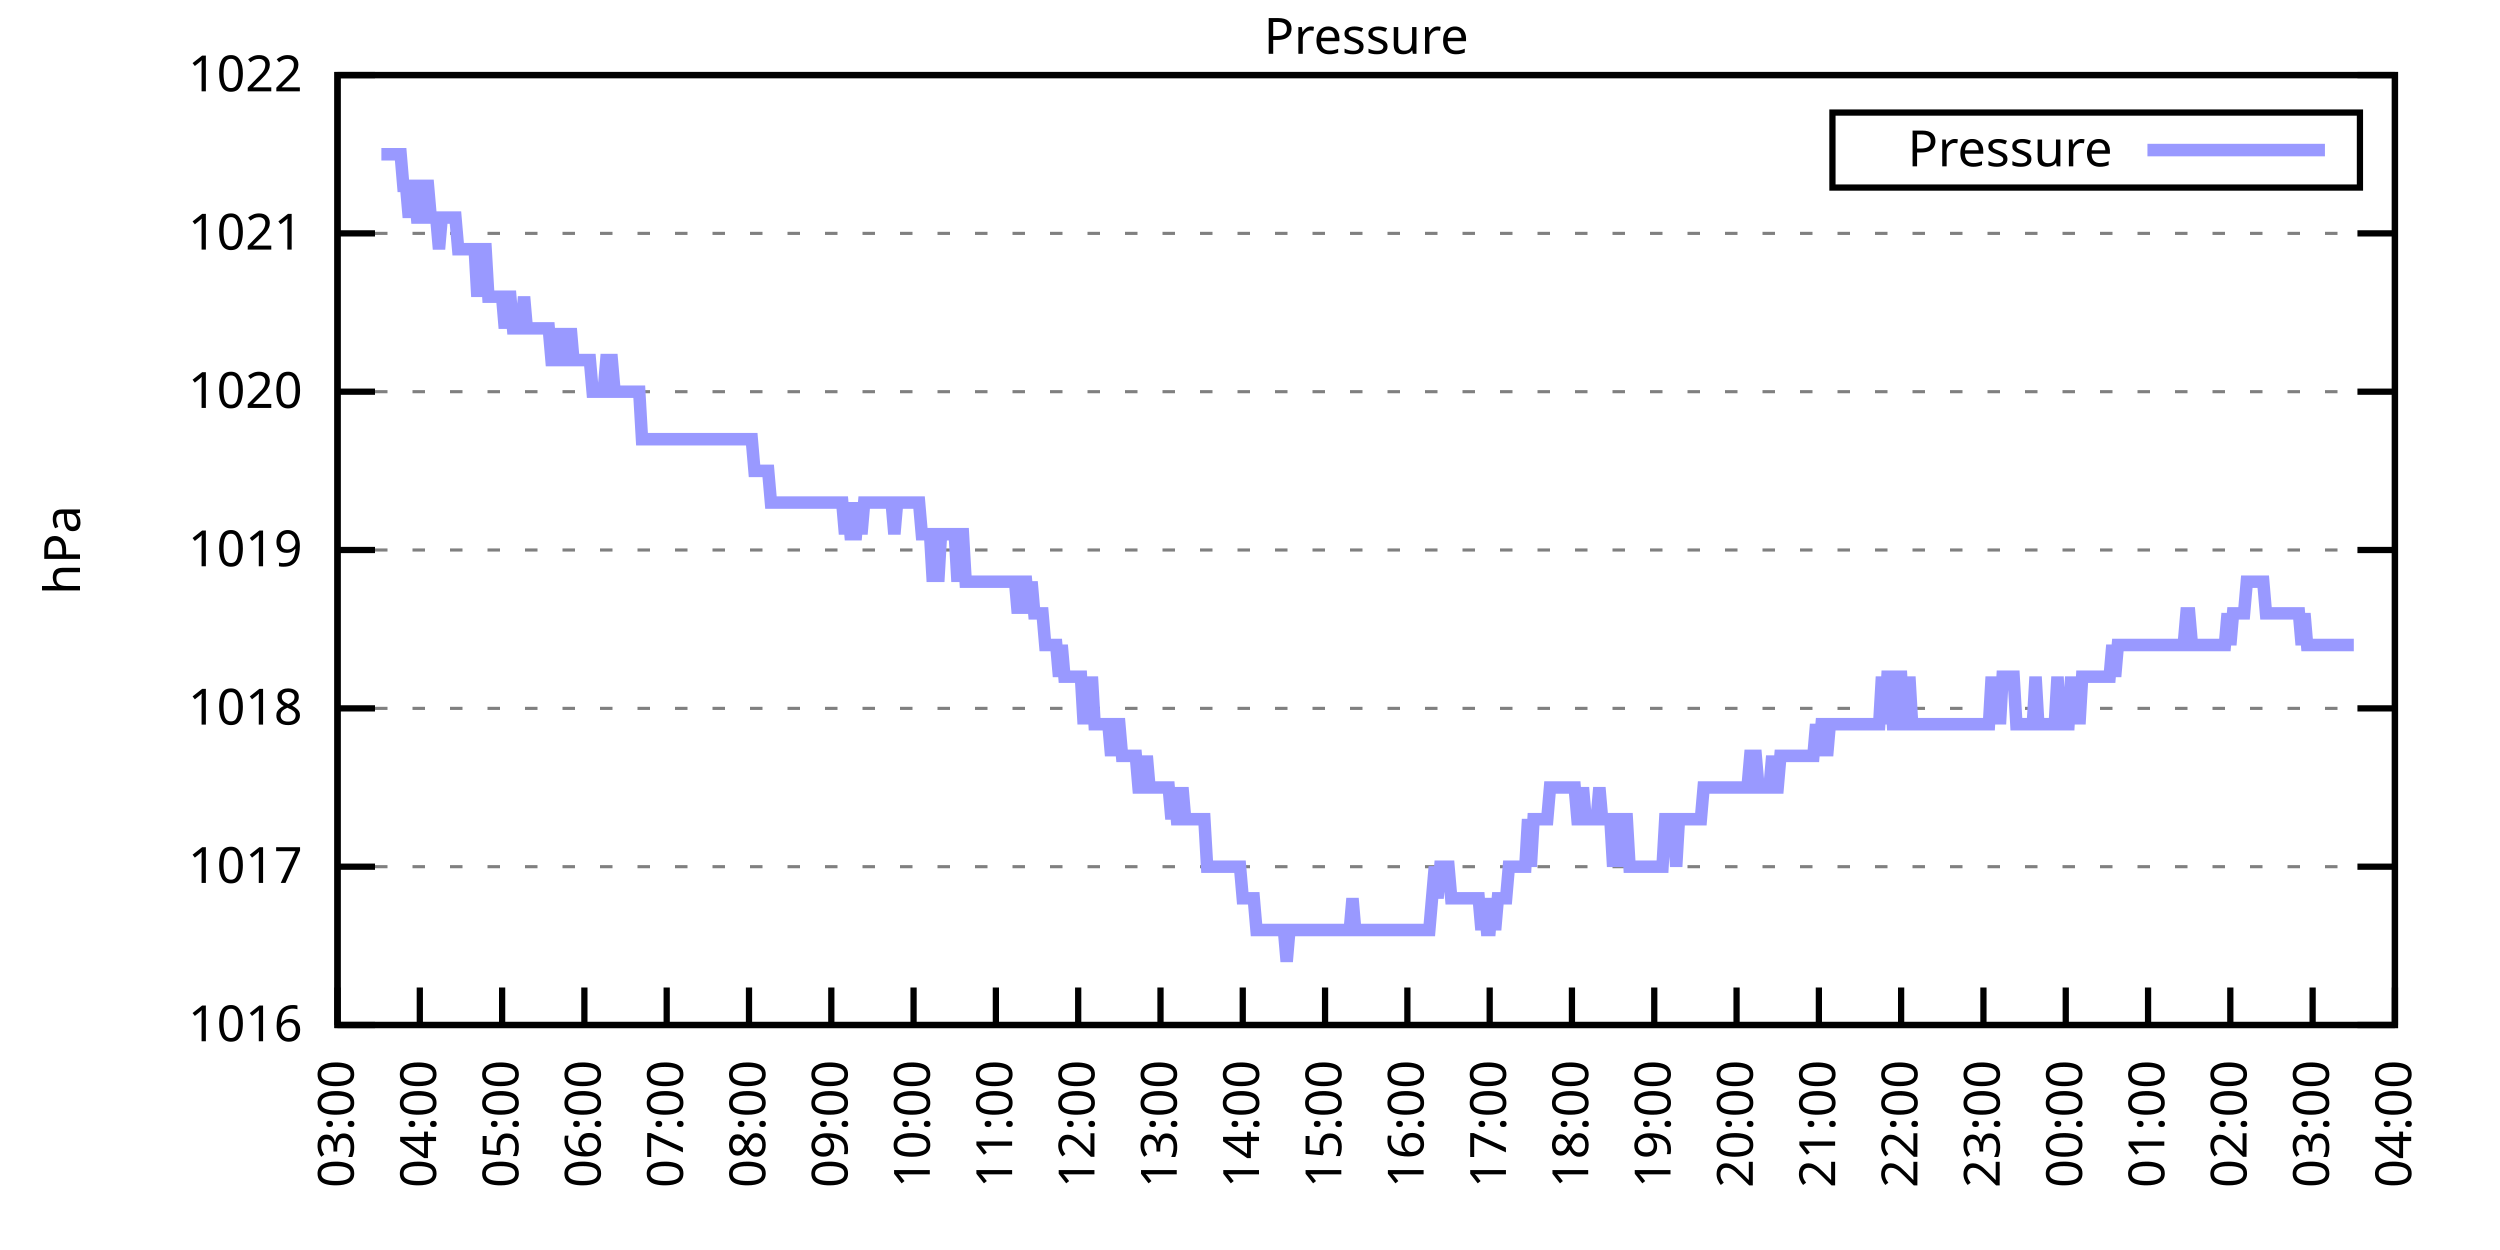
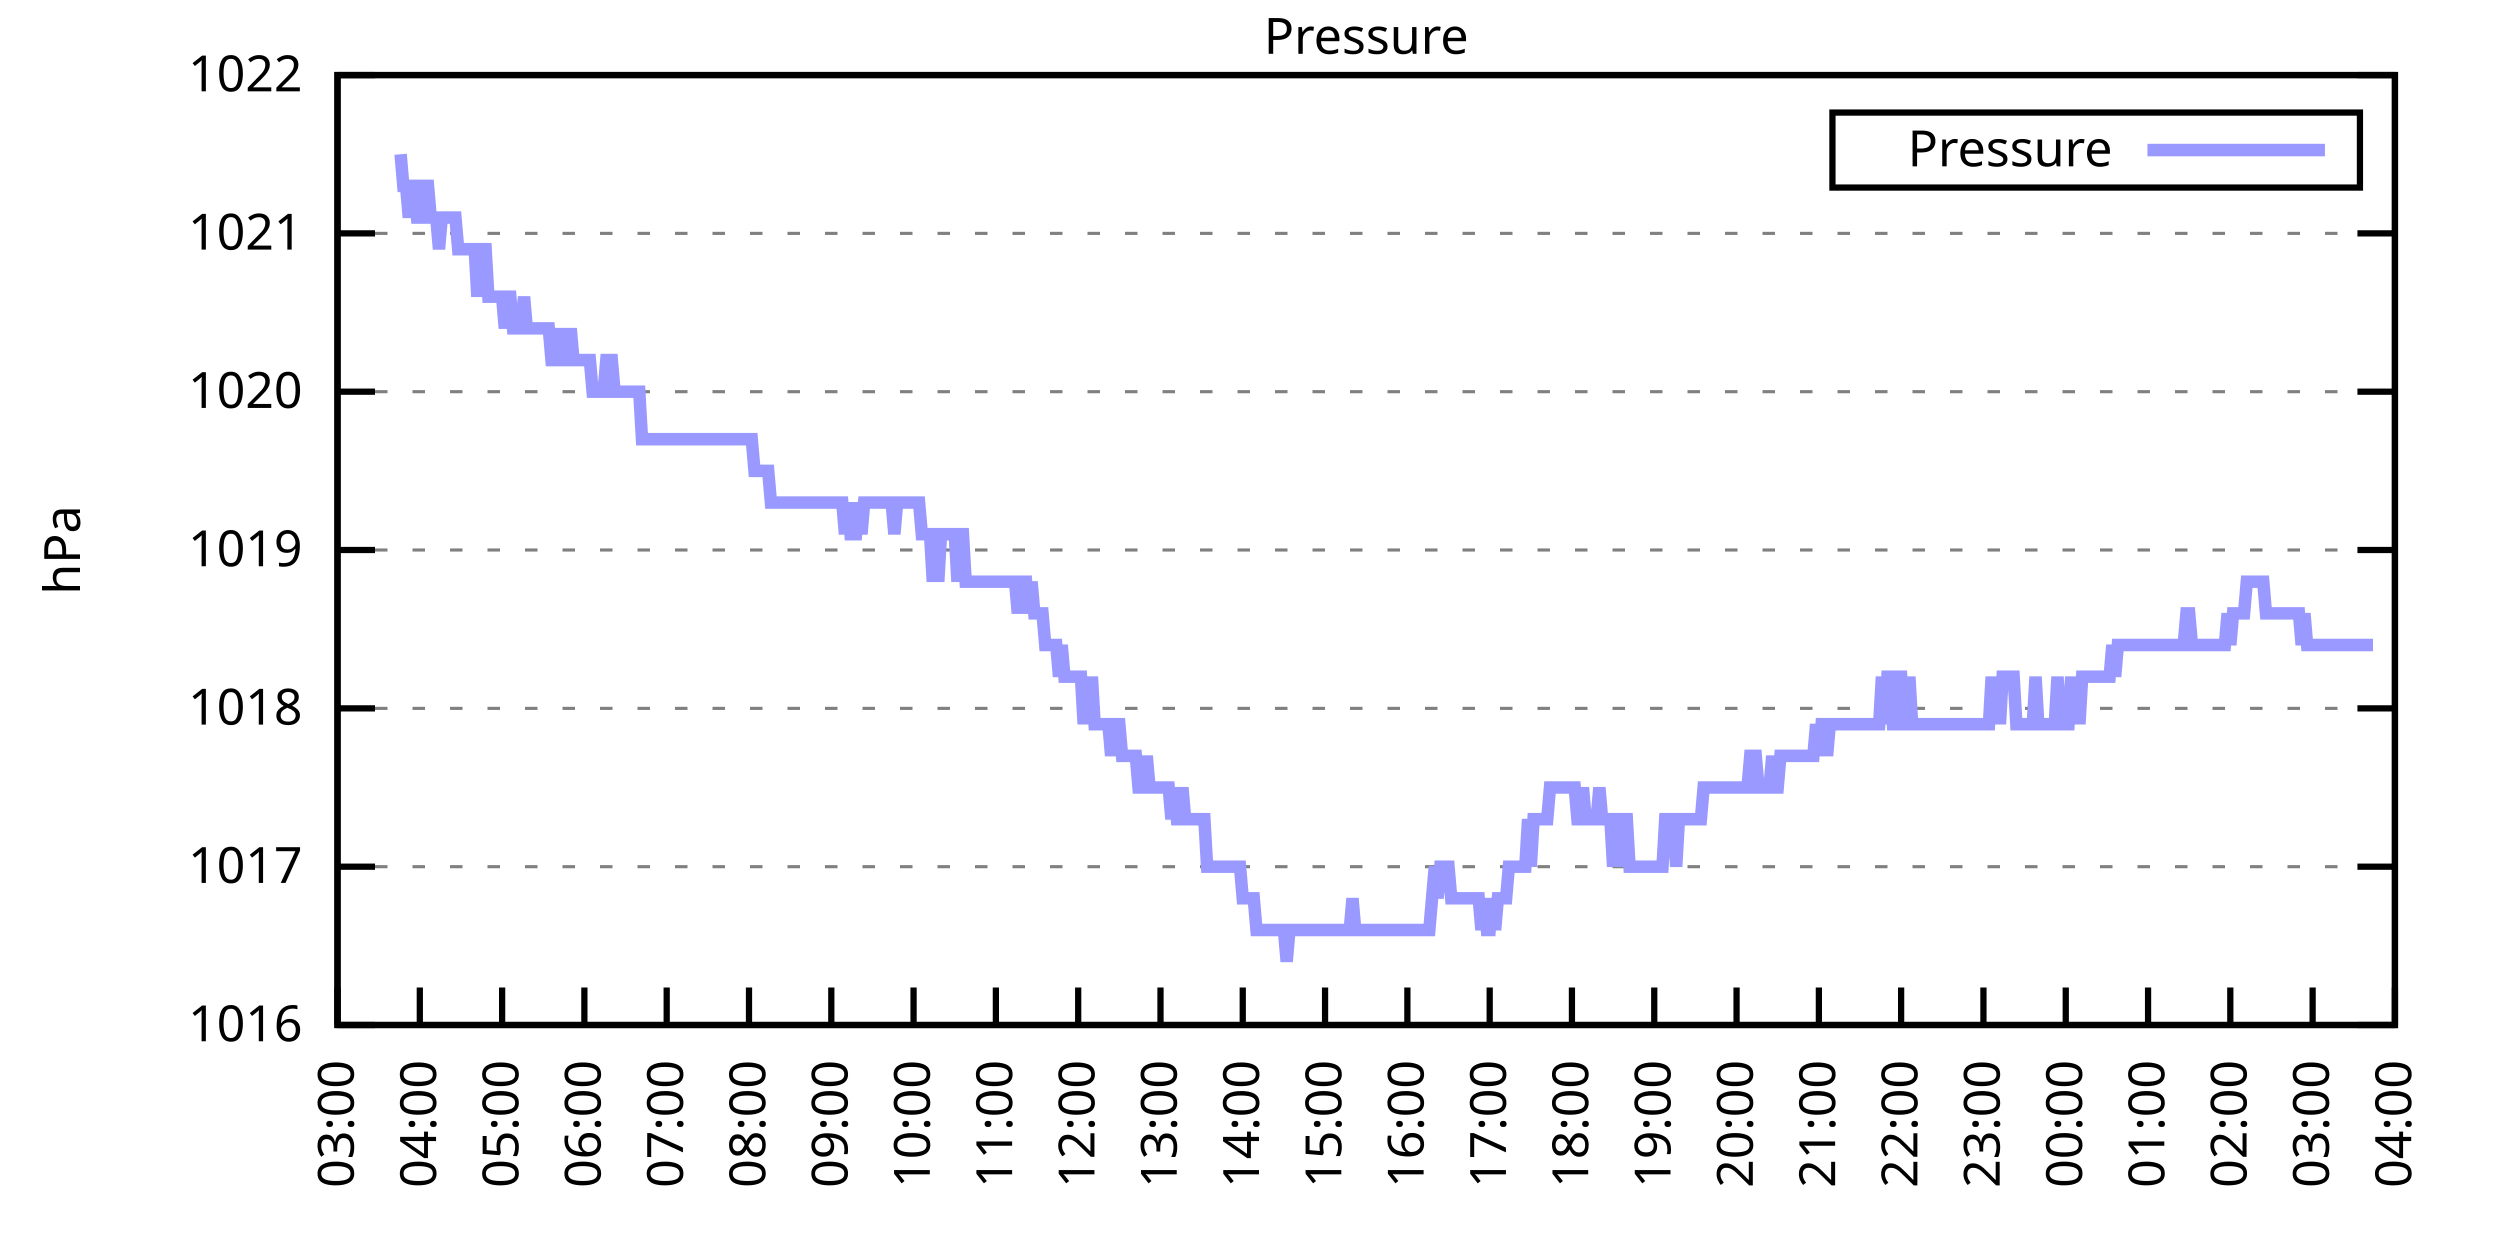
<svg xmlns="http://www.w3.org/2000/svg" xmlns:xlink="http://www.w3.org/1999/xlink" width="400" height="200" viewBox="0 0 400 200">
  <g id="gnuplot_canvas">
    <rect x="0" y="0" width="400" height="200" fill="none" />
    <defs>
      <circle id="gpDot" r="0.5" stroke-width="0.5" stroke="currentColor" />
      <path id="gpPt0" stroke-width="0.333" stroke="currentColor" d="M-1,0 h2 M0,-1 v2" />
      <path id="gpPt1" stroke-width="0.333" stroke="currentColor" d="M-1,-1 L1,1 M1,-1 L-1,1" />
      <path id="gpPt2" stroke-width="0.333" stroke="currentColor" d="M-1,0 L1,0 M0,-1 L0,1 M-1,-1 L1,1 M-1,1 L1,-1" />
      <rect id="gpPt3" stroke-width="0.333" stroke="currentColor" x="-1" y="-1" width="2" height="2" />
      <rect id="gpPt4" stroke-width="0.333" stroke="currentColor" fill="currentColor" x="-1" y="-1" width="2" height="2" />
      <circle id="gpPt5" stroke-width="0.333" stroke="currentColor" cx="0" cy="0" r="1" />
      <use xlink:href="#gpPt5" id="gpPt6" fill="currentColor" stroke="none" />
      <path id="gpPt7" stroke-width="0.333" stroke="currentColor" d="M0,-1.33 L-1.33,0.67 L1.33,0.67 z" />
      <use xlink:href="#gpPt7" id="gpPt8" fill="currentColor" stroke="none" />
      <use xlink:href="#gpPt7" id="gpPt9" stroke="currentColor" transform="rotate(180)" />
      <use xlink:href="#gpPt9" id="gpPt10" fill="currentColor" stroke="none" />
      <use xlink:href="#gpPt3" id="gpPt11" stroke="currentColor" transform="rotate(45)" />
      <use xlink:href="#gpPt11" id="gpPt12" fill="currentColor" stroke="none" />
      <path id="gpPt13" stroke-width="0.333" stroke="currentColor" d="M0,1.330 L1.265,0.411 L0.782,-1.067 L-0.782,-1.076 L-1.265,0.411 z" />
      <use xlink:href="#gpPt13" id="gpPt14" fill="currentColor" stroke="none" />
      <filter id="textbox" filterUnits="objectBoundingBox" x="0" y="0" height="1" width="1">
        <feFlood flood-color="white" flood-opacity="1" result="bgnd" />
        <feComposite in="SourceGraphic" in2="bgnd" operator="atop" />
      </filter>
      <filter id="greybox" filterUnits="objectBoundingBox" x="0" y="0" height="1" width="1">
        <feFlood flood-color="lightgrey" flood-opacity="1" result="grey" />
        <feComposite in="SourceGraphic" in2="grey" operator="atop" />
      </filter>
    </defs>
    <g fill="none" color="white" stroke="currentColor" stroke-width="1.00" stroke-linecap="butt" stroke-linejoin="miter">
</g>
    <g fill="none" color="black" stroke="currentColor" stroke-width="1.00" stroke-linecap="butt" stroke-linejoin="miter">
      <g stroke="none" shape-rendering="crispEdges">
        <polygon fill="rgb(255, 255, 255)" points="54.00,164.00 383.18,164.00 383.18,12.02 54.00,12.02 " />
      </g>
    </g>
    <g fill="none" color="black" stroke="currentColor" stroke-width="1.00" stroke-linecap="butt" stroke-linejoin="miter">
</g>
    <g fill="none" color="black" stroke="black" stroke-width="0.50" stroke-linecap="butt" stroke-linejoin="miter">
</g>
    <g fill="none" color="gray" stroke="currentColor" stroke-width="0.50" stroke-linecap="butt" stroke-linejoin="miter">
      <path stroke="gray" stroke-dasharray="2,4" class="gridline" d="M54.00,164.00 L383.19,164.00  " />
    </g>
    <g fill="none" color="gray" stroke="gray" stroke-width="1.00" stroke-linecap="butt" stroke-linejoin="miter">
</g>
    <g fill="none" color="black" stroke="currentColor" stroke-width="1.00" stroke-linecap="butt" stroke-linejoin="miter">
      <path stroke="black" d="M54.00,164.00 L60.00,164.00 M383.19,164.00 L377.19,164.00  " />
      <g transform="translate(48.40,166.60)" stroke="none" fill="black" font-family="Sans" font-size="8.00" text-anchor="end">
        <text>
          <tspan font-family="Sans"> 1016</tspan>
        </text>
      </g>
    </g>
    <g fill="none" color="black" stroke="currentColor" stroke-width="1.00" stroke-linecap="butt" stroke-linejoin="miter">
</g>
    <g fill="none" color="black" stroke="black" stroke-width="0.50" stroke-linecap="butt" stroke-linejoin="miter">
</g>
    <g fill="none" color="gray" stroke="currentColor" stroke-width="0.50" stroke-linecap="butt" stroke-linejoin="miter">
      <path stroke="gray" stroke-dasharray="2,4" class="gridline" d="M54.00,138.67 L383.19,138.67  " />
    </g>
    <g fill="none" color="gray" stroke="gray" stroke-width="1.00" stroke-linecap="butt" stroke-linejoin="miter">
</g>
    <g fill="none" color="black" stroke="currentColor" stroke-width="1.00" stroke-linecap="butt" stroke-linejoin="miter">
      <path stroke="black" d="M54.00,138.67 L60.00,138.67 M383.19,138.67 L377.19,138.67  " />
      <g transform="translate(48.40,141.27)" stroke="none" fill="black" font-family="Sans" font-size="8.00" text-anchor="end">
        <text>
          <tspan font-family="Sans"> 1017</tspan>
        </text>
      </g>
    </g>
    <g fill="none" color="black" stroke="currentColor" stroke-width="1.00" stroke-linecap="butt" stroke-linejoin="miter">
</g>
    <g fill="none" color="black" stroke="black" stroke-width="0.50" stroke-linecap="butt" stroke-linejoin="miter">
</g>
    <g fill="none" color="gray" stroke="currentColor" stroke-width="0.50" stroke-linecap="butt" stroke-linejoin="miter">
      <path stroke="gray" stroke-dasharray="2,4" class="gridline" d="M54.00,113.34 L383.19,113.34  " />
    </g>
    <g fill="none" color="gray" stroke="gray" stroke-width="1.00" stroke-linecap="butt" stroke-linejoin="miter">
</g>
    <g fill="none" color="black" stroke="currentColor" stroke-width="1.00" stroke-linecap="butt" stroke-linejoin="miter">
      <path stroke="black" d="M54.00,113.34 L60.00,113.34 M383.19,113.34 L377.19,113.34  " />
      <g transform="translate(48.40,115.94)" stroke="none" fill="black" font-family="Sans" font-size="8.00" text-anchor="end">
        <text>
          <tspan font-family="Sans"> 1018</tspan>
        </text>
      </g>
    </g>
    <g fill="none" color="black" stroke="currentColor" stroke-width="1.00" stroke-linecap="butt" stroke-linejoin="miter">
</g>
    <g fill="none" color="black" stroke="black" stroke-width="0.50" stroke-linecap="butt" stroke-linejoin="miter">
</g>
    <g fill="none" color="gray" stroke="currentColor" stroke-width="0.50" stroke-linecap="butt" stroke-linejoin="miter">
      <path stroke="gray" stroke-dasharray="2,4" class="gridline" d="M54.00,88.00 L383.19,88.00  " />
    </g>
    <g fill="none" color="gray" stroke="gray" stroke-width="1.00" stroke-linecap="butt" stroke-linejoin="miter">
</g>
    <g fill="none" color="black" stroke="currentColor" stroke-width="1.00" stroke-linecap="butt" stroke-linejoin="miter">
      <path stroke="black" d="M54.00,88.00 L60.00,88.00 M383.19,88.00 L377.19,88.00  " />
      <g transform="translate(48.40,90.60)" stroke="none" fill="black" font-family="Sans" font-size="8.00" text-anchor="end">
        <text>
          <tspan font-family="Sans"> 1019</tspan>
        </text>
      </g>
    </g>
    <g fill="none" color="black" stroke="currentColor" stroke-width="1.00" stroke-linecap="butt" stroke-linejoin="miter">
</g>
    <g fill="none" color="black" stroke="black" stroke-width="0.50" stroke-linecap="butt" stroke-linejoin="miter">
</g>
    <g fill="none" color="gray" stroke="currentColor" stroke-width="0.50" stroke-linecap="butt" stroke-linejoin="miter">
      <path stroke="gray" stroke-dasharray="2,4" class="gridline" d="M54.00,62.67 L383.19,62.67  " />
    </g>
    <g fill="none" color="gray" stroke="gray" stroke-width="1.00" stroke-linecap="butt" stroke-linejoin="miter">
</g>
    <g fill="none" color="black" stroke="currentColor" stroke-width="1.00" stroke-linecap="butt" stroke-linejoin="miter">
      <path stroke="black" d="M54.00,62.67 L60.00,62.67 M383.19,62.67 L377.19,62.67  " />
      <g transform="translate(48.40,65.27)" stroke="none" fill="black" font-family="Sans" font-size="8.00" text-anchor="end">
        <text>
          <tspan font-family="Sans"> 1020</tspan>
        </text>
      </g>
    </g>
    <g fill="none" color="black" stroke="currentColor" stroke-width="1.00" stroke-linecap="butt" stroke-linejoin="miter">
</g>
    <g fill="none" color="black" stroke="black" stroke-width="0.50" stroke-linecap="butt" stroke-linejoin="miter">
</g>
    <g fill="none" color="gray" stroke="currentColor" stroke-width="0.50" stroke-linecap="butt" stroke-linejoin="miter">
      <path stroke="gray" stroke-dasharray="2,4" class="gridline" d="M54.00,37.34 L383.19,37.34  " />
    </g>
    <g fill="none" color="gray" stroke="gray" stroke-width="1.00" stroke-linecap="butt" stroke-linejoin="miter">
</g>
    <g fill="none" color="black" stroke="currentColor" stroke-width="1.00" stroke-linecap="butt" stroke-linejoin="miter">
      <path stroke="black" d="M54.00,37.34 L60.00,37.34 M383.19,37.34 L377.19,37.34  " />
      <g transform="translate(48.40,39.94)" stroke="none" fill="black" font-family="Sans" font-size="8.00" text-anchor="end">
        <text>
          <tspan font-family="Sans"> 1021</tspan>
        </text>
      </g>
    </g>
    <g fill="none" color="black" stroke="currentColor" stroke-width="1.00" stroke-linecap="butt" stroke-linejoin="miter">
</g>
    <g fill="none" color="black" stroke="black" stroke-width="0.50" stroke-linecap="butt" stroke-linejoin="miter">
</g>
    <g fill="none" color="gray" stroke="currentColor" stroke-width="0.50" stroke-linecap="butt" stroke-linejoin="miter">
      <path stroke="gray" stroke-dasharray="2,4" class="gridline" d="M54.00,12.01 L383.19,12.01  " />
    </g>
    <g fill="none" color="gray" stroke="gray" stroke-width="1.00" stroke-linecap="butt" stroke-linejoin="miter">
</g>
    <g fill="none" color="black" stroke="currentColor" stroke-width="1.00" stroke-linecap="butt" stroke-linejoin="miter">
      <path stroke="black" d="M54.00,12.01 L60.00,12.01 M383.19,12.01 L377.19,12.01  " />
      <g transform="translate(48.40,14.61)" stroke="none" fill="black" font-family="Sans" font-size="8.00" text-anchor="end">
        <text>
          <tspan font-family="Sans"> 1022</tspan>
        </text>
      </g>
    </g>
    <g fill="none" color="black" stroke="currentColor" stroke-width="1.00" stroke-linecap="butt" stroke-linejoin="miter">
      <path stroke="black" d="M54.00,164.00 L54.00,158.00  " />
      <g transform="translate(56.60,169.60) rotate(270.00)" stroke="none" fill="black" font-family="Sans" font-size="8.00" text-anchor="end">
        <text>
          <tspan font-family="Sans">03:00</tspan>
        </text>
      </g>
    </g>
    <g fill="none" color="black" stroke="currentColor" stroke-width="1.00" stroke-linecap="butt" stroke-linejoin="miter">
      <path stroke="black" d="M67.17,164.00 L67.17,158.00  " />
      <g transform="translate(69.77,169.60) rotate(270.00)" stroke="none" fill="black" font-family="Sans" font-size="8.00" text-anchor="end">
        <text>
          <tspan font-family="Sans">04:00</tspan>
        </text>
      </g>
    </g>
    <g fill="none" color="black" stroke="currentColor" stroke-width="1.00" stroke-linecap="butt" stroke-linejoin="miter">
      <path stroke="black" d="M80.34,164.00 L80.34,158.00  " />
      <g transform="translate(82.94,169.60) rotate(270.00)" stroke="none" fill="black" font-family="Sans" font-size="8.00" text-anchor="end">
        <text>
          <tspan font-family="Sans">05:00</tspan>
        </text>
      </g>
    </g>
    <g fill="none" color="black" stroke="currentColor" stroke-width="1.00" stroke-linecap="butt" stroke-linejoin="miter">
      <path stroke="black" d="M93.50,164.00 L93.50,158.00  " />
      <g transform="translate(96.10,169.60) rotate(270.00)" stroke="none" fill="black" font-family="Sans" font-size="8.00" text-anchor="end">
        <text>
          <tspan font-family="Sans">06:00</tspan>
        </text>
      </g>
    </g>
    <g fill="none" color="black" stroke="currentColor" stroke-width="1.00" stroke-linecap="butt" stroke-linejoin="miter">
      <path stroke="black" d="M106.67,164.00 L106.67,158.00  " />
      <g transform="translate(109.27,169.60) rotate(270.00)" stroke="none" fill="black" font-family="Sans" font-size="8.00" text-anchor="end">
        <text>
          <tspan font-family="Sans">07:00</tspan>
        </text>
      </g>
    </g>
    <g fill="none" color="black" stroke="currentColor" stroke-width="1.00" stroke-linecap="butt" stroke-linejoin="miter">
      <path stroke="black" d="M119.84,164.00 L119.84,158.00  " />
      <g transform="translate(122.44,169.60) rotate(270.00)" stroke="none" fill="black" font-family="Sans" font-size="8.00" text-anchor="end">
        <text>
          <tspan font-family="Sans">08:00</tspan>
        </text>
      </g>
    </g>
    <g fill="none" color="black" stroke="currentColor" stroke-width="1.00" stroke-linecap="butt" stroke-linejoin="miter">
      <path stroke="black" d="M133.01,164.00 L133.01,158.00  " />
      <g transform="translate(135.61,169.60) rotate(270.00)" stroke="none" fill="black" font-family="Sans" font-size="8.00" text-anchor="end">
        <text>
          <tspan font-family="Sans">09:00</tspan>
        </text>
      </g>
    </g>
    <g fill="none" color="black" stroke="currentColor" stroke-width="1.00" stroke-linecap="butt" stroke-linejoin="miter">
      <path stroke="black" d="M146.17,164.00 L146.17,158.00  " />
      <g transform="translate(148.77,169.60) rotate(270.00)" stroke="none" fill="black" font-family="Sans" font-size="8.00" text-anchor="end">
        <text>
          <tspan font-family="Sans">10:00</tspan>
        </text>
      </g>
    </g>
    <g fill="none" color="black" stroke="currentColor" stroke-width="1.00" stroke-linecap="butt" stroke-linejoin="miter">
      <path stroke="black" d="M159.34,164.00 L159.34,158.00  " />
      <g transform="translate(161.94,169.60) rotate(270.00)" stroke="none" fill="black" font-family="Sans" font-size="8.00" text-anchor="end">
        <text>
          <tspan font-family="Sans">11:00</tspan>
        </text>
      </g>
    </g>
    <g fill="none" color="black" stroke="currentColor" stroke-width="1.00" stroke-linecap="butt" stroke-linejoin="miter">
      <path stroke="black" d="M172.51,164.00 L172.51,158.00  " />
      <g transform="translate(175.11,169.60) rotate(270.00)" stroke="none" fill="black" font-family="Sans" font-size="8.00" text-anchor="end">
        <text>
          <tspan font-family="Sans">12:00</tspan>
        </text>
      </g>
    </g>
    <g fill="none" color="black" stroke="currentColor" stroke-width="1.00" stroke-linecap="butt" stroke-linejoin="miter">
      <path stroke="black" d="M185.68,164.00 L185.68,158.00  " />
      <g transform="translate(188.28,169.60) rotate(270.00)" stroke="none" fill="black" font-family="Sans" font-size="8.00" text-anchor="end">
        <text>
          <tspan font-family="Sans">13:00</tspan>
        </text>
      </g>
    </g>
    <g fill="none" color="black" stroke="currentColor" stroke-width="1.00" stroke-linecap="butt" stroke-linejoin="miter">
      <path stroke="black" d="M198.84,164.00 L198.84,158.00  " />
      <g transform="translate(201.44,169.60) rotate(270.00)" stroke="none" fill="black" font-family="Sans" font-size="8.00" text-anchor="end">
        <text>
          <tspan font-family="Sans">14:00</tspan>
        </text>
      </g>
    </g>
    <g fill="none" color="black" stroke="currentColor" stroke-width="1.00" stroke-linecap="butt" stroke-linejoin="miter">
      <path stroke="black" d="M212.01,164.00 L212.01,158.00  " />
      <g transform="translate(214.61,169.60) rotate(270.00)" stroke="none" fill="black" font-family="Sans" font-size="8.00" text-anchor="end">
        <text>
          <tspan font-family="Sans">15:00</tspan>
        </text>
      </g>
    </g>
    <g fill="none" color="black" stroke="currentColor" stroke-width="1.00" stroke-linecap="butt" stroke-linejoin="miter">
      <path stroke="black" d="M225.18,164.00 L225.18,158.00  " />
      <g transform="translate(227.78,169.60) rotate(270.00)" stroke="none" fill="black" font-family="Sans" font-size="8.00" text-anchor="end">
        <text>
          <tspan font-family="Sans">16:00</tspan>
        </text>
      </g>
    </g>
    <g fill="none" color="black" stroke="currentColor" stroke-width="1.00" stroke-linecap="butt" stroke-linejoin="miter">
      <path stroke="black" d="M238.35,164.00 L238.35,158.00  " />
      <g transform="translate(240.95,169.60) rotate(270.00)" stroke="none" fill="black" font-family="Sans" font-size="8.00" text-anchor="end">
        <text>
          <tspan font-family="Sans">17:00</tspan>
        </text>
      </g>
    </g>
    <g fill="none" color="black" stroke="currentColor" stroke-width="1.00" stroke-linecap="butt" stroke-linejoin="miter">
      <path stroke="black" d="M251.51,164.00 L251.51,158.00  " />
      <g transform="translate(254.11,169.60) rotate(270.00)" stroke="none" fill="black" font-family="Sans" font-size="8.00" text-anchor="end">
        <text>
          <tspan font-family="Sans">18:00</tspan>
        </text>
      </g>
    </g>
    <g fill="none" color="black" stroke="currentColor" stroke-width="1.00" stroke-linecap="butt" stroke-linejoin="miter">
      <path stroke="black" d="M264.68,164.00 L264.68,158.00  " />
      <g transform="translate(267.28,169.60) rotate(270.00)" stroke="none" fill="black" font-family="Sans" font-size="8.00" text-anchor="end">
        <text>
          <tspan font-family="Sans">19:00</tspan>
        </text>
      </g>
    </g>
    <g fill="none" color="black" stroke="currentColor" stroke-width="1.00" stroke-linecap="butt" stroke-linejoin="miter">
      <path stroke="black" d="M277.85,164.00 L277.85,158.00  " />
      <g transform="translate(280.45,169.60) rotate(270.00)" stroke="none" fill="black" font-family="Sans" font-size="8.00" text-anchor="end">
        <text>
          <tspan font-family="Sans">20:00</tspan>
        </text>
      </g>
    </g>
    <g fill="none" color="black" stroke="currentColor" stroke-width="1.00" stroke-linecap="butt" stroke-linejoin="miter">
      <path stroke="black" d="M291.02,164.00 L291.02,158.00  " />
      <g transform="translate(293.62,169.60) rotate(270.00)" stroke="none" fill="black" font-family="Sans" font-size="8.00" text-anchor="end">
        <text>
          <tspan font-family="Sans">21:00</tspan>
        </text>
      </g>
    </g>
    <g fill="none" color="black" stroke="currentColor" stroke-width="1.00" stroke-linecap="butt" stroke-linejoin="miter">
      <path stroke="black" d="M304.18,164.00 L304.18,158.00  " />
      <g transform="translate(306.78,169.60) rotate(270.00)" stroke="none" fill="black" font-family="Sans" font-size="8.00" text-anchor="end">
        <text>
          <tspan font-family="Sans">22:00</tspan>
        </text>
      </g>
    </g>
    <g fill="none" color="black" stroke="currentColor" stroke-width="1.00" stroke-linecap="butt" stroke-linejoin="miter">
      <path stroke="black" d="M317.35,164.00 L317.35,158.00  " />
      <g transform="translate(319.95,169.60) rotate(270.00)" stroke="none" fill="black" font-family="Sans" font-size="8.00" text-anchor="end">
        <text>
          <tspan font-family="Sans">23:00</tspan>
        </text>
      </g>
    </g>
    <g fill="none" color="black" stroke="currentColor" stroke-width="1.00" stroke-linecap="butt" stroke-linejoin="miter">
      <path stroke="black" d="M330.52,164.00 L330.52,158.00  " />
      <g transform="translate(333.12,169.60) rotate(270.00)" stroke="none" fill="black" font-family="Sans" font-size="8.00" text-anchor="end">
        <text>
          <tspan font-family="Sans">00:00</tspan>
        </text>
      </g>
    </g>
    <g fill="none" color="black" stroke="currentColor" stroke-width="1.00" stroke-linecap="butt" stroke-linejoin="miter">
      <path stroke="black" d="M343.69,164.00 L343.69,158.00  " />
      <g transform="translate(346.29,169.60) rotate(270.00)" stroke="none" fill="black" font-family="Sans" font-size="8.00" text-anchor="end">
        <text>
          <tspan font-family="Sans">01:00</tspan>
        </text>
      </g>
    </g>
    <g fill="none" color="black" stroke="currentColor" stroke-width="1.00" stroke-linecap="butt" stroke-linejoin="miter">
      <path stroke="black" d="M356.85,164.00 L356.85,158.00  " />
      <g transform="translate(359.45,169.60) rotate(270.00)" stroke="none" fill="black" font-family="Sans" font-size="8.00" text-anchor="end">
        <text>
          <tspan font-family="Sans">02:00</tspan>
        </text>
      </g>
    </g>
    <g fill="none" color="black" stroke="currentColor" stroke-width="1.00" stroke-linecap="butt" stroke-linejoin="miter">
      <path stroke="black" d="M370.02,164.00 L370.02,158.00  " />
      <g transform="translate(372.62,169.60) rotate(270.00)" stroke="none" fill="black" font-family="Sans" font-size="8.00" text-anchor="end">
        <text>
          <tspan font-family="Sans">03:00</tspan>
        </text>
      </g>
    </g>
    <g fill="none" color="black" stroke="currentColor" stroke-width="1.00" stroke-linecap="butt" stroke-linejoin="miter">
      <path stroke="black" d="M383.19,164.00 L383.19,158.00  " />
      <g transform="translate(385.79,169.60) rotate(270.00)" stroke="none" fill="black" font-family="Sans" font-size="8.00" text-anchor="end">
        <text>
          <tspan font-family="Sans">04:00</tspan>
        </text>
      </g>
    </g>
    <g fill="none" color="black" stroke="currentColor" stroke-width="1.00" stroke-linecap="butt" stroke-linejoin="miter">
</g>
    <g fill="none" color="black" stroke="currentColor" stroke-width="1.00" stroke-linecap="butt" stroke-linejoin="miter">
      <path stroke="black" d="M54.00,12.01 L54.00,164.00 L383.19,164.00 L383.19,12.01 L54.00,12.01 Z  " />
    </g>
    <g fill="none" color="black" stroke="currentColor" stroke-width="1.00" stroke-linecap="butt" stroke-linejoin="miter">
</g>
    <g fill="none" color="black" stroke="currentColor" stroke-width="1.00" stroke-linecap="butt" stroke-linejoin="miter">
      <path stroke="black" d="M293.19,30.01 L293.19,18.01 L377.59,18.01 L377.59,30.01 L293.19,30.01 Z  " />
    </g>
    <g id="Pressure_plot_1">
      <g fill="none" color="white" stroke="black" stroke-width="2.00" stroke-linecap="butt" stroke-linejoin="miter">
</g>
      <g fill="none" color="black" stroke="currentColor" stroke-width="2.00" stroke-linecap="butt" stroke-linejoin="miter">
        <g transform="translate(337.99,26.61)" stroke="none" fill="black" font-family="Sans" font-size="8.00" text-anchor="end">
          <text>
            <tspan font-family="Sans">Pressure</tspan>
          </text>
        </g>
      </g>
      <g fill="none" color="black" stroke="currentColor" stroke-width="2.00" stroke-linecap="butt" stroke-linejoin="miter">
-         <path stroke="rgb(153, 153, 255)" d="M343.59,24.01 L371.99,24.01 M61.02,24.68 L61.46,24.68 L61.90,24.68 L62.34,24.68 L62.78,24.68 L63.22,24.68   L63.66,24.68 L64.10,24.68 L64.53,29.74 L64.97,29.74 L65.41,34.81 L65.85,29.74 L66.29,29.74 L66.73,34.81   L67.17,34.81 L67.61,34.81 L68.05,29.74 L68.48,29.74 L68.92,34.81 L69.36,34.81 L69.80,34.81 L70.24,39.87   L70.68,34.81 L71.12,34.81 L71.56,34.81 L72.00,34.81 L72.43,34.81 L72.87,34.81 L73.31,39.87 L73.75,39.87   L74.19,39.87 L74.63,39.87 L75.07,39.87 L75.51,39.87 L75.95,39.87 L76.38,47.47 L76.82,39.87 L77.26,39.87   L77.70,39.87 L78.14,47.47 L78.58,47.47 L79.02,47.47 L79.46,47.47 L79.90,47.47 L80.34,47.47 L80.77,52.54   L81.21,47.47 L81.65,47.47 L82.09,52.54 L82.53,52.54 L82.97,52.54 L83.41,52.54 L83.85,47.47 L84.29,52.54   L84.72,52.54 L85.16,52.54 L85.60,52.54 L86.04,52.54 L86.48,52.54 L86.92,52.54 L87.36,52.54 L87.80,52.54   L88.24,57.61 L88.67,57.61 L89.11,57.61 L89.55,52.54 L89.99,57.61 L90.43,57.61 L90.87,57.61 L91.31,52.54   L91.75,57.61 L92.19,57.61 L92.62,57.61 L93.06,57.61 L93.50,57.61 L93.94,57.61 L94.38,57.61 L94.82,62.67   L95.26,62.67 L95.70,62.67 L96.14,62.67 L96.58,62.67 L97.01,57.61 L97.45,57.61 L97.89,57.61 L98.33,62.67   L98.77,62.67 L99.21,62.67 L99.65,62.67 L100.09,62.67 L100.53,62.67 L100.96,62.67 L101.40,62.67 L101.84,62.67   L102.28,62.67 L102.72,70.27 L103.16,70.27 L103.60,70.27 L104.04,70.27 L104.48,70.27 L104.91,70.27 L105.35,70.27   L105.79,70.27 L106.23,70.27 L106.67,70.27 L107.11,70.27 L107.55,70.27 L107.99,70.27 L108.43,70.27 L108.87,70.27   L109.30,70.27 L109.74,70.27 L110.18,70.27 L110.62,70.27 L111.06,70.27 L111.50,70.27 L111.94,70.27 L112.38,70.27   L112.82,70.27 L113.25,70.27 L113.69,70.27 L114.13,70.27 L114.57,70.27 L115.01,70.27 L115.45,70.27 L115.89,70.27   L116.33,70.27 L116.77,70.27 L117.20,70.27 L117.64,70.27 L118.08,70.27 L118.52,70.27 L118.96,70.27 L119.40,70.27   L119.84,70.27 L120.28,70.27 L120.72,75.34 L121.15,75.34 L121.59,75.34 L122.03,75.34 L122.47,75.34 L122.91,75.34   L123.35,80.41 L123.79,80.41 L124.23,80.41 L124.67,80.41 L125.11,80.41 L125.54,80.41 L125.98,80.41 L126.42,80.41   L126.86,80.41 L127.30,80.41 L127.74,80.41 L128.18,80.41 L128.62,80.41 L129.06,80.41 L129.49,80.41 L129.93,80.41   L130.37,80.41 L130.81,80.41 L131.25,80.41 L131.69,80.41 L132.13,80.41 L132.57,80.41 L133.01,80.41 L133.44,80.41   L133.88,80.41 L134.32,80.41 L134.76,80.41 L135.20,85.47 L135.64,80.41 L136.08,85.47 L136.52,85.47 L136.96,85.47   L137.39,80.41 L137.83,85.47 L138.27,80.41 L138.71,80.41 L139.15,80.41 L139.59,80.41 L140.03,80.41 L140.47,80.41   L140.91,80.41 L141.35,80.41 L141.78,80.41 L142.22,80.41 L142.66,80.41 L143.10,85.47 L143.54,80.41 L143.98,80.41   L144.42,80.41 L144.86,80.41 L145.30,80.41 L145.73,80.41 L146.17,80.41 L146.61,80.41 L147.05,80.41 L147.49,85.47   L147.93,85.47 L148.37,85.47 L148.81,85.47 L149.25,93.07 L149.68,85.47 L150.12,93.07 L150.56,85.47 L151.00,85.47   L151.44,85.47 L151.88,85.47 L152.32,85.47 L152.76,85.47 L153.20,93.07 L153.63,85.47 L154.07,85.47 L154.51,93.07   L154.95,93.07 L155.39,93.07 L155.83,93.07 L156.27,93.07 L156.71,93.07 L157.15,93.07 L157.59,93.07 L158.02,93.07   L158.46,93.07 L158.90,93.07 L159.34,93.07 L159.78,93.07 L160.22,93.07 L160.66,93.07 L161.10,93.07 L161.54,93.07   L161.97,93.07 L162.41,93.07 L162.85,98.14 L163.29,93.07 L163.73,93.07 L164.17,93.07 L164.61,98.14 L165.05,93.07   L165.49,98.14 L165.92,98.14 L166.36,98.14 L166.80,98.14 L167.24,103.20 L167.68,103.20 L168.12,103.20 L168.56,103.20   L169.00,103.20 L169.44,108.27 L169.87,103.20 L170.31,108.27 L170.75,108.27 L171.19,108.27 L171.63,108.27 L172.07,108.27   L172.51,108.27 L172.95,108.27 L173.39,115.87 L173.83,108.27 L174.26,115.87 L174.70,108.27 L175.14,115.87 L175.58,115.87   L176.02,115.87 L176.46,115.87 L176.90,115.87 L177.34,115.87 L177.78,120.94 L178.21,115.87 L178.65,115.87 L179.09,115.87   L179.53,120.94 L179.97,120.94 L180.41,120.94 L180.85,120.94 L181.29,120.94 L181.73,120.94 L182.16,126.00 L182.60,126.00   L183.04,126.00 L183.48,120.94 L183.92,126.00 L184.36,126.00 L184.80,126.00 L185.24,126.00 L185.68,126.00 L186.11,126.00   L186.55,126.00 L186.99,126.00 L187.43,131.07 L187.87,126.00 L188.31,131.07 L188.75,131.07 L189.19,126.00 L189.63,131.07   L190.07,131.07 L190.50,131.07 L190.94,131.07 L191.38,131.07 L191.82,131.07 L192.26,131.07 L192.70,131.07 L193.14,138.67   L193.58,138.67 L194.02,138.67 L194.45,138.67 L194.89,138.67 L195.33,138.67 L195.77,138.67 L196.21,138.67 L196.65,138.67   L197.09,138.67 L197.53,138.67 L197.97,138.67 L198.40,138.67 L198.84,143.73 L199.28,143.73 L199.72,143.73 L200.16,143.73   L200.60,143.73 L201.04,148.80 L201.48,148.80 L201.92,148.80 L202.35,148.80 L202.79,148.80 L203.23,148.80 L203.67,148.80   L204.11,148.80 L204.55,148.80 L204.99,148.80 L205.43,148.80 L205.87,153.87 L206.31,148.80 L206.74,148.80 L207.18,148.80   L207.62,148.80 L208.06,148.80 L208.50,148.80 L208.94,148.80 L209.38,148.80 L209.82,148.80 L210.26,148.80 L210.69,148.80   L211.13,148.80 L211.57,148.80 L212.01,148.80 L212.45,148.80 L212.89,148.80 L213.33,148.80 L213.77,148.80 L214.21,148.80   L214.64,148.80 L215.08,148.80 L215.52,148.80 L215.96,148.80 L216.40,143.73 L216.84,148.80 L217.28,148.80 L217.72,148.80   L218.16,148.80 L218.60,148.80 L219.03,148.80 L219.47,148.80 L219.91,148.80 L220.35,148.80 L220.79,148.80 L221.23,148.80   L221.67,148.80 L222.11,148.80 L222.55,148.80 L222.98,148.80 L223.42,148.80 L223.86,148.80 L224.30,148.80 L224.74,148.80   L225.18,148.80 L225.62,148.80 L226.06,148.80 L226.50,148.80 L226.93,148.80 L227.37,148.80 L227.81,148.80 L228.25,148.80   L228.69,148.80 L229.13,143.73 L229.57,138.67 L230.01,143.73 L230.45,138.67 L230.88,138.67 L231.32,138.67 L231.76,138.67   L232.20,143.73 L232.64,143.73 L233.08,143.73 L233.52,143.73 L233.96,143.73 L234.40,143.73 L234.84,143.73 L235.27,143.73   L235.71,143.73 L236.15,143.73 L236.59,143.73 L237.03,148.80 L237.47,143.73 L237.91,148.80 L238.35,148.80 L238.79,143.73   L239.22,148.80 L239.66,143.73 L240.10,143.73 L240.54,143.73 L240.98,143.73 L241.42,138.67 L241.86,138.67 L242.30,138.67   L242.74,138.67 L243.17,138.67 L243.61,138.67 L244.05,138.67 L244.49,131.07 L244.93,138.67 L245.37,131.07 L245.81,131.07   L246.25,131.07 L246.69,131.07 L247.12,131.07 L247.56,131.07 L248.00,126.00 L248.44,126.00 L248.88,126.00 L249.32,126.00   L249.76,126.00 L250.20,126.00 L250.64,126.00 L251.08,126.00 L251.51,126.00 L251.95,126.00 L252.39,131.07 L252.83,131.07   L253.27,126.00 L253.71,131.07 L254.15,131.07 L254.59,131.07 L255.03,131.07 L255.46,131.07 L255.90,126.00 L256.34,131.07   L256.78,131.07 L257.22,131.07 L257.66,131.07 L258.10,138.67 L258.54,131.07 L258.98,138.67 L259.41,131.07 L259.85,131.07   L260.29,131.07 L260.73,138.67 L261.17,138.67 L261.61,138.67 L262.05,138.67 L262.49,138.67 L262.93,138.67 L263.36,138.67   L263.80,138.67 L264.24,138.67 L264.68,138.67 L265.12,138.67 L265.56,138.67 L266.00,138.67 L266.44,131.07 L266.88,131.07   L267.32,131.07 L267.75,131.07 L268.19,138.67 L268.63,131.07 L269.07,131.07 L269.51,131.07 L269.95,131.07 L270.39,131.07   L270.83,131.07 L271.27,131.07 L271.70,131.07 L272.14,131.07 L272.58,126.00 L273.02,126.00 L273.46,126.00 L273.90,126.00   L274.34,126.00 L274.78,126.00 L275.22,126.00 L275.65,126.00 L276.09,126.00 L276.53,126.00 L276.97,126.00 L277.41,126.00   L277.85,126.00 L278.29,126.00 L278.73,126.00 L279.17,126.00 L279.60,126.00 L280.04,120.94 L280.48,120.94 L280.92,120.94   L281.36,126.00 L281.80,126.00 L282.24,126.00 L282.68,126.00 L283.12,126.00 L283.56,120.94 L283.99,126.00 L284.43,126.00   L284.87,120.94 L285.31,120.94 L285.75,120.94 L286.19,120.94 L286.63,120.94 L287.07,120.94 L287.51,120.94 L287.94,120.94   L288.38,120.94 L288.82,120.94 L289.26,120.94 L289.70,120.94 L290.14,120.94 L290.58,115.87 L291.02,120.94 L291.46,115.87   L291.89,115.87 L292.33,120.94 L292.77,115.87 L293.21,115.87 L293.65,115.87 L294.09,115.87 L294.53,115.87 L294.97,115.87   L295.41,115.87 L295.84,115.87 L296.28,115.87 L296.72,115.87 L297.16,115.87 L297.60,115.87 L298.04,115.87 L298.48,115.87   L298.92,115.87 L299.36,115.87 L299.80,115.87 L300.23,115.87 L300.67,115.87 L301.11,108.27 L301.55,115.87 L301.99,108.27   L302.43,108.27 L302.87,115.87 L303.31,115.87 L303.75,108.27 L304.18,108.27 L304.62,115.87 L305.06,115.87 L305.50,108.27   L305.94,115.87 L306.38,115.87 L306.82,115.87 L307.26,115.87 L307.70,115.87 L308.13,115.87 L308.57,115.87 L309.01,115.87   L309.45,115.87 L309.89,115.87 L310.33,115.87 L310.77,115.87 L311.21,115.87 L311.65,115.87 L312.08,115.87 L312.52,115.87   L312.96,115.87 L313.40,115.87 L313.84,115.87 L314.28,115.87 L314.72,115.87 L315.16,115.87 L315.60,115.87 L316.04,115.87   L316.47,115.87 L316.91,115.87 L317.35,115.87 L317.79,115.87 L318.23,115.87 L318.67,108.27 L319.11,115.87 L319.55,108.27   L319.99,115.87 L320.42,108.27 L320.86,108.27 L321.30,108.27 L321.74,108.27 L322.18,108.27 L322.62,115.87 L323.06,115.87   L323.50,115.87 L323.94,115.87 L324.37,115.87 L324.81,115.87 L325.25,115.87 L325.69,108.27 L326.13,115.87 L326.57,115.87   L327.01,115.87 L327.45,115.87 L327.89,115.87 L328.33,115.87 L328.76,115.87 L329.20,108.27 L329.64,115.87 L330.08,115.87   L330.52,115.87 L330.96,115.87 L331.40,108.27 L331.84,115.87 L332.28,108.27 L332.71,115.87 L333.15,108.27 L333.59,108.27   L334.03,108.27 L334.47,108.27 L334.91,108.27 L335.35,108.27 L335.79,108.27 L336.23,108.27 L336.66,108.27 L337.10,108.27   L337.54,108.27 L337.98,103.20 L338.42,108.27 L338.86,103.20 L339.30,103.20 L339.74,103.20 L340.18,103.20 L340.61,103.20   L341.05,103.20 L341.49,103.20 L341.93,103.20 L342.37,103.20 L342.81,103.20 L343.25,103.20 L343.69,103.20 L344.13,103.20   L344.57,103.20 L345.00,103.20 L345.44,103.20 L345.88,103.20 L346.32,103.20 L346.76,103.20 L347.20,103.20 L347.64,103.20   L348.08,103.20 L348.52,103.20 L348.95,103.20 L349.39,103.20 L349.83,98.14 L350.27,98.14 L350.71,103.20 L351.15,103.20   L351.59,103.20 L352.03,103.20 L352.47,103.20 L352.90,103.20 L353.34,103.20 L353.78,103.20 L354.22,103.20 L354.66,103.20   L355.10,103.20 L355.54,103.20 L355.98,103.20 L356.42,98.14 L356.85,103.20 L357.29,98.14 L357.73,98.14 L358.17,98.14   L358.61,98.14 L359.05,98.14 L359.49,93.07 L359.93,93.07 L360.37,93.07 L360.81,93.07 L361.24,93.07 L361.68,93.07   L362.12,93.07 L362.56,98.14 L363.00,98.14 L363.44,98.14 L363.88,98.14 L364.32,98.14 L364.76,98.14 L365.19,98.14   L365.63,98.14 L366.07,98.14 L366.51,98.14 L366.95,98.14 L367.39,98.14 L367.83,98.14 L368.27,103.20 L368.71,98.14   L369.14,103.20 L369.58,103.20 L370.02,103.20 L370.46,103.20 L370.90,103.20 L371.34,103.20 L371.78,103.20 L372.22,103.20   L372.66,103.20 L373.09,103.20 L373.53,103.20 L373.97,103.20 L374.41,103.20 L374.85,103.20 L375.29,103.20 L375.73,103.20   L376.17,103.20 L376.61,103.20  " />
+         <path stroke="rgb(153, 153, 255)" d="M343.59,24.01 L371.99,24.01 M64.10,24.68 L64.53,29.74 L64.97,29.74 L65.41,34.81 L65.85,29.74 L66.29,29.74   L66.73,34.81 L67.17,34.81 L67.61,34.81 L68.05,29.74 L68.48,29.74 L68.92,34.81 L69.36,34.81 L69.80,34.81   L70.24,39.87 L70.68,34.81 L71.12,34.81 L71.56,34.81 L72.00,34.81 L72.43,34.81 L72.87,34.81 L73.31,39.87   L73.75,39.87 L74.19,39.87 L74.63,39.87 L75.07,39.87 L75.51,39.87 L75.95,39.87 L76.38,47.47 L76.82,39.87   L77.26,39.87 L77.70,39.87 L78.14,47.47 L78.58,47.47 L79.02,47.47 L79.46,47.47 L79.90,47.47 L80.34,47.47   L80.77,52.54 L81.21,47.47 L81.65,47.47 L82.09,52.54 L82.53,52.54 L82.97,52.54 L83.41,52.54 L83.85,47.47   L84.29,52.54 L84.72,52.54 L85.16,52.54 L85.60,52.54 L86.04,52.54 L86.48,52.54 L86.92,52.54 L87.36,52.54   L87.80,52.54 L88.24,57.61 L88.67,57.61 L89.11,57.61 L89.55,52.54 L89.99,57.61 L90.43,57.61 L90.87,57.61   L91.31,52.54 L91.75,57.61 L92.19,57.61 L92.62,57.61 L93.06,57.61 L93.50,57.61 L93.94,57.61 L94.38,57.61   L94.82,62.67 L95.26,62.67 L95.70,62.67 L96.14,62.67 L96.58,62.67 L97.01,57.61 L97.45,57.61 L97.89,57.61   L98.33,62.67 L98.77,62.67 L99.21,62.67 L99.65,62.67 L100.09,62.67 L100.53,62.67 L100.96,62.67 L101.40,62.67   L101.84,62.67 L102.28,62.67 L102.72,70.27 L103.16,70.27 L103.60,70.27 L104.04,70.27 L104.48,70.27 L104.91,70.27   L105.35,70.27 L105.79,70.27 L106.23,70.27 L106.67,70.27 L107.11,70.27 L107.55,70.27 L107.99,70.27 L108.43,70.27   L108.87,70.27 L109.30,70.27 L109.74,70.27 L110.18,70.27 L110.62,70.27 L111.06,70.27 L111.50,70.27 L111.94,70.27   L112.38,70.27 L112.82,70.27 L113.25,70.27 L113.69,70.27 L114.13,70.27 L114.57,70.27 L115.01,70.27 L115.45,70.27   L115.89,70.27 L116.33,70.27 L116.77,70.27 L117.20,70.27 L117.64,70.27 L118.08,70.27 L118.52,70.27 L118.96,70.27   L119.40,70.27 L119.84,70.27 L120.28,70.27 L120.72,75.34 L121.15,75.34 L121.59,75.34 L122.03,75.34 L122.47,75.34   L122.91,75.34 L123.35,80.41 L123.79,80.41 L124.23,80.41 L124.67,80.41 L125.11,80.41 L125.54,80.41 L125.98,80.41   L126.42,80.41 L126.86,80.41 L127.30,80.41 L127.74,80.41 L128.18,80.41 L128.62,80.41 L129.06,80.41 L129.49,80.41   L129.93,80.41 L130.37,80.41 L130.81,80.41 L131.25,80.41 L131.69,80.41 L132.13,80.41 L132.57,80.41 L133.01,80.41   L133.44,80.41 L133.88,80.41 L134.32,80.41 L134.76,80.41 L135.20,85.47 L135.64,80.41 L136.08,85.47 L136.52,85.47   L136.96,85.47 L137.39,80.41 L137.83,85.47 L138.27,80.41 L138.71,80.41 L139.15,80.41 L139.59,80.41 L140.03,80.41   L140.47,80.41 L140.91,80.41 L141.35,80.41 L141.78,80.41 L142.22,80.41 L142.66,80.41 L143.10,85.47 L143.54,80.41   L143.98,80.41 L144.42,80.41 L144.86,80.41 L145.30,80.41 L145.73,80.41 L146.17,80.41 L146.61,80.41 L147.05,80.41   L147.49,85.47 L147.93,85.47 L148.37,85.47 L148.81,85.47 L149.25,93.07 L149.68,85.47 L150.12,93.07 L150.56,85.47   L151.00,85.47 L151.44,85.47 L151.88,85.47 L152.32,85.47 L152.76,85.47 L153.20,93.07 L153.63,85.47 L154.07,85.47   L154.51,93.07 L154.95,93.07 L155.39,93.07 L155.83,93.07 L156.27,93.07 L156.71,93.07 L157.15,93.07 L157.59,93.07   L158.02,93.07 L158.46,93.07 L158.90,93.07 L159.34,93.07 L159.78,93.07 L160.22,93.07 L160.66,93.07 L161.10,93.07   L161.54,93.07 L161.97,93.07 L162.41,93.07 L162.85,98.14 L163.29,93.07 L163.73,93.07 L164.17,93.07 L164.61,98.14   L165.05,93.07 L165.49,98.14 L165.92,98.14 L166.36,98.14 L166.80,98.14 L167.24,103.20 L167.68,103.20 L168.12,103.20   L168.56,103.20 L169.00,103.20 L169.44,108.27 L169.87,103.20 L170.31,108.27 L170.75,108.27 L171.19,108.27 L171.63,108.27   L172.07,108.27 L172.51,108.27 L172.95,108.27 L173.39,115.87 L173.83,108.27 L174.26,115.87 L174.70,108.27 L175.14,115.87   L175.58,115.87 L176.02,115.87 L176.46,115.87 L176.90,115.87 L177.34,115.87 L177.78,120.94 L178.21,115.87 L178.65,115.87   L179.09,115.87 L179.53,120.94 L179.97,120.94 L180.41,120.94 L180.85,120.94 L181.29,120.94 L181.73,120.94 L182.16,126.00   L182.60,126.00 L183.04,126.00 L183.48,120.94 L183.92,126.00 L184.36,126.00 L184.80,126.00 L185.24,126.00 L185.68,126.00   L186.11,126.00 L186.55,126.00 L186.99,126.00 L187.43,131.07 L187.87,126.00 L188.31,131.07 L188.75,131.07 L189.19,126.00   L189.63,131.07 L190.07,131.07 L190.50,131.07 L190.94,131.07 L191.38,131.07 L191.82,131.07 L192.26,131.07 L192.70,131.07   L193.14,138.67 L193.58,138.67 L194.02,138.67 L194.45,138.67 L194.89,138.67 L195.33,138.67 L195.77,138.67 L196.21,138.67   L196.65,138.67 L197.09,138.67 L197.53,138.67 L197.97,138.67 L198.40,138.67 L198.84,143.73 L199.28,143.73 L199.72,143.73   L200.16,143.73 L200.60,143.73 L201.04,148.80 L201.48,148.80 L201.92,148.80 L202.35,148.80 L202.79,148.80 L203.23,148.80   L203.67,148.80 L204.11,148.80 L204.55,148.80 L204.99,148.80 L205.43,148.80 L205.87,153.87 L206.31,148.80 L206.74,148.80   L207.18,148.80 L207.62,148.80 L208.06,148.80 L208.50,148.80 L208.94,148.80 L209.38,148.80 L209.82,148.80 L210.26,148.80   L210.69,148.80 L211.13,148.80 L211.57,148.80 L212.01,148.80 L212.45,148.80 L212.89,148.80 L213.33,148.80 L213.77,148.80   L214.21,148.80 L214.64,148.80 L215.08,148.80 L215.52,148.80 L215.96,148.80 L216.40,143.73 L216.84,148.80 L217.28,148.80   L217.72,148.80 L218.16,148.80 L218.60,148.80 L219.03,148.80 L219.47,148.80 L219.91,148.80 L220.35,148.80 L220.79,148.80   L221.23,148.80 L221.67,148.80 L222.11,148.80 L222.55,148.80 L222.98,148.80 L223.42,148.80 L223.86,148.80 L224.30,148.80   L224.74,148.80 L225.18,148.80 L225.62,148.80 L226.06,148.80 L226.50,148.80 L226.93,148.80 L227.37,148.80 L227.81,148.80   L228.25,148.80 L228.69,148.80 L229.13,143.73 L229.57,138.67 L230.01,143.73 L230.45,138.67 L230.88,138.67 L231.32,138.67   L231.76,138.67 L232.20,143.73 L232.64,143.73 L233.08,143.73 L233.52,143.73 L233.96,143.73 L234.40,143.73 L234.84,143.73   L235.27,143.73 L235.71,143.73 L236.15,143.73 L236.59,143.73 L237.03,148.80 L237.47,143.73 L237.91,148.80 L238.35,148.80   L238.79,143.73 L239.22,148.80 L239.66,143.73 L240.10,143.73 L240.54,143.73 L240.98,143.73 L241.42,138.67 L241.86,138.67   L242.30,138.67 L242.74,138.67 L243.17,138.67 L243.61,138.67 L244.05,138.67 L244.49,131.07 L244.93,138.67 L245.37,131.07   L245.81,131.07 L246.25,131.07 L246.69,131.07 L247.12,131.07 L247.56,131.07 L248.00,126.00 L248.44,126.00 L248.88,126.00   L249.32,126.00 L249.76,126.00 L250.20,126.00 L250.64,126.00 L251.08,126.00 L251.51,126.00 L251.95,126.00 L252.39,131.07   L252.83,131.07 L253.27,126.00 L253.71,131.07 L254.15,131.07 L254.59,131.07 L255.03,131.07 L255.46,131.07 L255.90,126.00   L256.34,131.07 L256.78,131.07 L257.22,131.07 L257.66,131.07 L258.10,138.67 L258.54,131.07 L258.98,138.67 L259.41,131.07   L259.85,131.07 L260.29,131.07 L260.73,138.67 L261.17,138.67 L261.61,138.67 L262.05,138.67 L262.49,138.67 L262.93,138.67   L263.36,138.67 L263.80,138.67 L264.24,138.67 L264.68,138.67 L265.12,138.67 L265.56,138.67 L266.00,138.67 L266.44,131.07   L266.88,131.07 L267.32,131.07 L267.75,131.07 L268.19,138.67 L268.63,131.07 L269.07,131.07 L269.51,131.07 L269.95,131.07   L270.39,131.07 L270.83,131.07 L271.27,131.07 L271.70,131.07 L272.14,131.07 L272.58,126.00 L273.02,126.00 L273.46,126.00   L273.90,126.00 L274.34,126.00 L274.78,126.00 L275.22,126.00 L275.65,126.00 L276.09,126.00 L276.53,126.00 L276.97,126.00   L277.41,126.00 L277.85,126.00 L278.29,126.00 L278.73,126.00 L279.17,126.00 L279.60,126.00 L280.04,120.94 L280.48,120.94   L280.92,120.94 L281.36,126.00 L281.80,126.00 L282.24,126.00 L282.68,126.00 L283.12,126.00 L283.56,120.94 L283.99,126.00   L284.43,126.00 L284.87,120.94 L285.31,120.94 L285.75,120.94 L286.19,120.94 L286.63,120.94 L287.07,120.94 L287.51,120.94   L287.94,120.94 L288.38,120.94 L288.82,120.94 L289.26,120.94 L289.70,120.94 L290.14,120.94 L290.58,115.87 L291.02,120.94   L291.46,115.87 L291.89,115.87 L292.33,120.94 L292.77,115.87 L293.21,115.87 L293.65,115.87 L294.09,115.87 L294.53,115.87   L294.97,115.87 L295.41,115.87 L295.84,115.87 L296.28,115.87 L296.72,115.87 L297.16,115.87 L297.60,115.87 L298.04,115.87   L298.48,115.87 L298.92,115.87 L299.36,115.87 L299.80,115.87 L300.23,115.87 L300.67,115.87 L301.11,108.27 L301.55,115.87   L301.99,108.27 L302.43,108.27 L302.87,115.87 L303.31,115.87 L303.75,108.27 L304.18,108.27 L304.62,115.87 L305.06,115.87   L305.50,108.27 L305.94,115.87 L306.38,115.87 L306.82,115.87 L307.26,115.87 L307.70,115.87 L308.13,115.87 L308.57,115.87   L309.01,115.87 L309.45,115.87 L309.89,115.87 L310.33,115.87 L310.77,115.87 L311.21,115.87 L311.65,115.87 L312.08,115.87   L312.52,115.87 L312.96,115.87 L313.40,115.87 L313.84,115.87 L314.28,115.87 L314.72,115.87 L315.16,115.87 L315.60,115.87   L316.04,115.87 L316.47,115.87 L316.91,115.87 L317.35,115.87 L317.79,115.87 L318.23,115.87 L318.67,108.27 L319.11,115.87   L319.55,108.27 L319.99,115.87 L320.42,108.27 L320.86,108.27 L321.30,108.27 L321.74,108.27 L322.18,108.27 L322.62,115.87   L323.06,115.87 L323.50,115.87 L323.94,115.87 L324.37,115.87 L324.81,115.87 L325.25,115.87 L325.69,108.27 L326.13,115.87   L326.57,115.87 L327.01,115.87 L327.45,115.87 L327.89,115.87 L328.33,115.87 L328.76,115.87 L329.20,108.27 L329.64,115.87   L330.08,115.87 L330.52,115.87 L330.96,115.87 L331.40,108.27 L331.84,115.87 L332.28,108.27 L332.71,115.87 L333.15,108.27   L333.59,108.27 L334.03,108.27 L334.47,108.27 L334.91,108.27 L335.35,108.27 L335.79,108.27 L336.23,108.27 L336.66,108.27   L337.10,108.27 L337.54,108.27 L337.98,103.20 L338.42,108.27 L338.86,103.20 L339.30,103.20 L339.74,103.20 L340.18,103.20   L340.61,103.20 L341.05,103.20 L341.49,103.20 L341.93,103.20 L342.37,103.20 L342.81,103.20 L343.25,103.20 L343.69,103.20   L344.13,103.20 L344.57,103.20 L345.00,103.20 L345.44,103.20 L345.88,103.20 L346.32,103.20 L346.76,103.20 L347.20,103.20   L347.64,103.20 L348.08,103.20 L348.52,103.20 L348.95,103.20 L349.39,103.20 L349.83,98.14 L350.27,98.14 L350.71,103.20   L351.15,103.20 L351.59,103.20 L352.03,103.20 L352.47,103.20 L352.90,103.20 L353.34,103.20 L353.78,103.20 L354.22,103.20   L354.66,103.20 L355.10,103.20 L355.54,103.20 L355.98,103.20 L356.42,98.14 L356.85,103.20 L357.29,98.14 L357.73,98.14   L358.17,98.14 L358.61,98.14 L359.05,98.14 L359.49,93.07 L359.93,93.07 L360.37,93.07 L360.81,93.07 L361.24,93.07   L361.68,93.07 L362.12,93.07 L362.56,98.14 L363.00,98.14 L363.44,98.14 L363.88,98.14 L364.32,98.14 L364.76,98.14   L365.19,98.14 L365.63,98.14 L366.07,98.14 L366.51,98.14 L366.95,98.14 L367.39,98.14 L367.83,98.14 L368.27,103.20   L368.71,98.14 L369.14,103.20 L369.58,103.20 L370.02,103.20 L370.46,103.20 L370.90,103.20 L371.34,103.20 L371.78,103.20   L372.22,103.20 L372.66,103.20 L373.09,103.20 L373.53,103.20 L373.97,103.20 L374.41,103.20 L374.85,103.20 L375.29,103.20   L375.73,103.20 L376.17,103.20 L376.61,103.20 L377.05,103.20 L377.48,103.20 L377.92,103.20 L378.36,103.20 L378.80,103.20   L379.24,103.20 L379.68,103.20  " />
      </g>
    </g>
    <g fill="none" color="black" stroke="currentColor" stroke-width="2.00" stroke-linecap="butt" stroke-linejoin="miter">
</g>
    <g fill="none" color="black" stroke="black" stroke-width="1.00" stroke-linecap="butt" stroke-linejoin="miter">
</g>
    <g fill="none" color="black" stroke="currentColor" stroke-width="1.00" stroke-linecap="butt" stroke-linejoin="miter">
      <path stroke="black" d="M54.00,12.01 L54.00,164.00 L383.19,164.00 L383.19,12.01 L54.00,12.01 Z  " />
      <g transform="translate(12.80,88.01) rotate(270.00)" stroke="none" fill="black" font-family="Sans" font-size="8.00" text-anchor="middle">
        <text>
          <tspan font-family="Sans">hPa</tspan>
        </text>
      </g>
    </g>
    <g fill="none" color="black" stroke="currentColor" stroke-width="1.00" stroke-linecap="butt" stroke-linejoin="miter">
</g>
    <g fill="none" color="black" stroke="currentColor" stroke-width="1.00" stroke-linecap="butt" stroke-linejoin="miter">
      <g transform="translate(218.59,8.61)" stroke="none" fill="black" font-family="Sans" font-size="8.00" text-anchor="middle">
        <text>
          <tspan font-family="Sans">Pressure</tspan>
        </text>
      </g>
    </g>
    <g fill="none" color="black" stroke="currentColor" stroke-width="1.00" stroke-linecap="butt" stroke-linejoin="miter">
</g>
  </g>
</svg>
